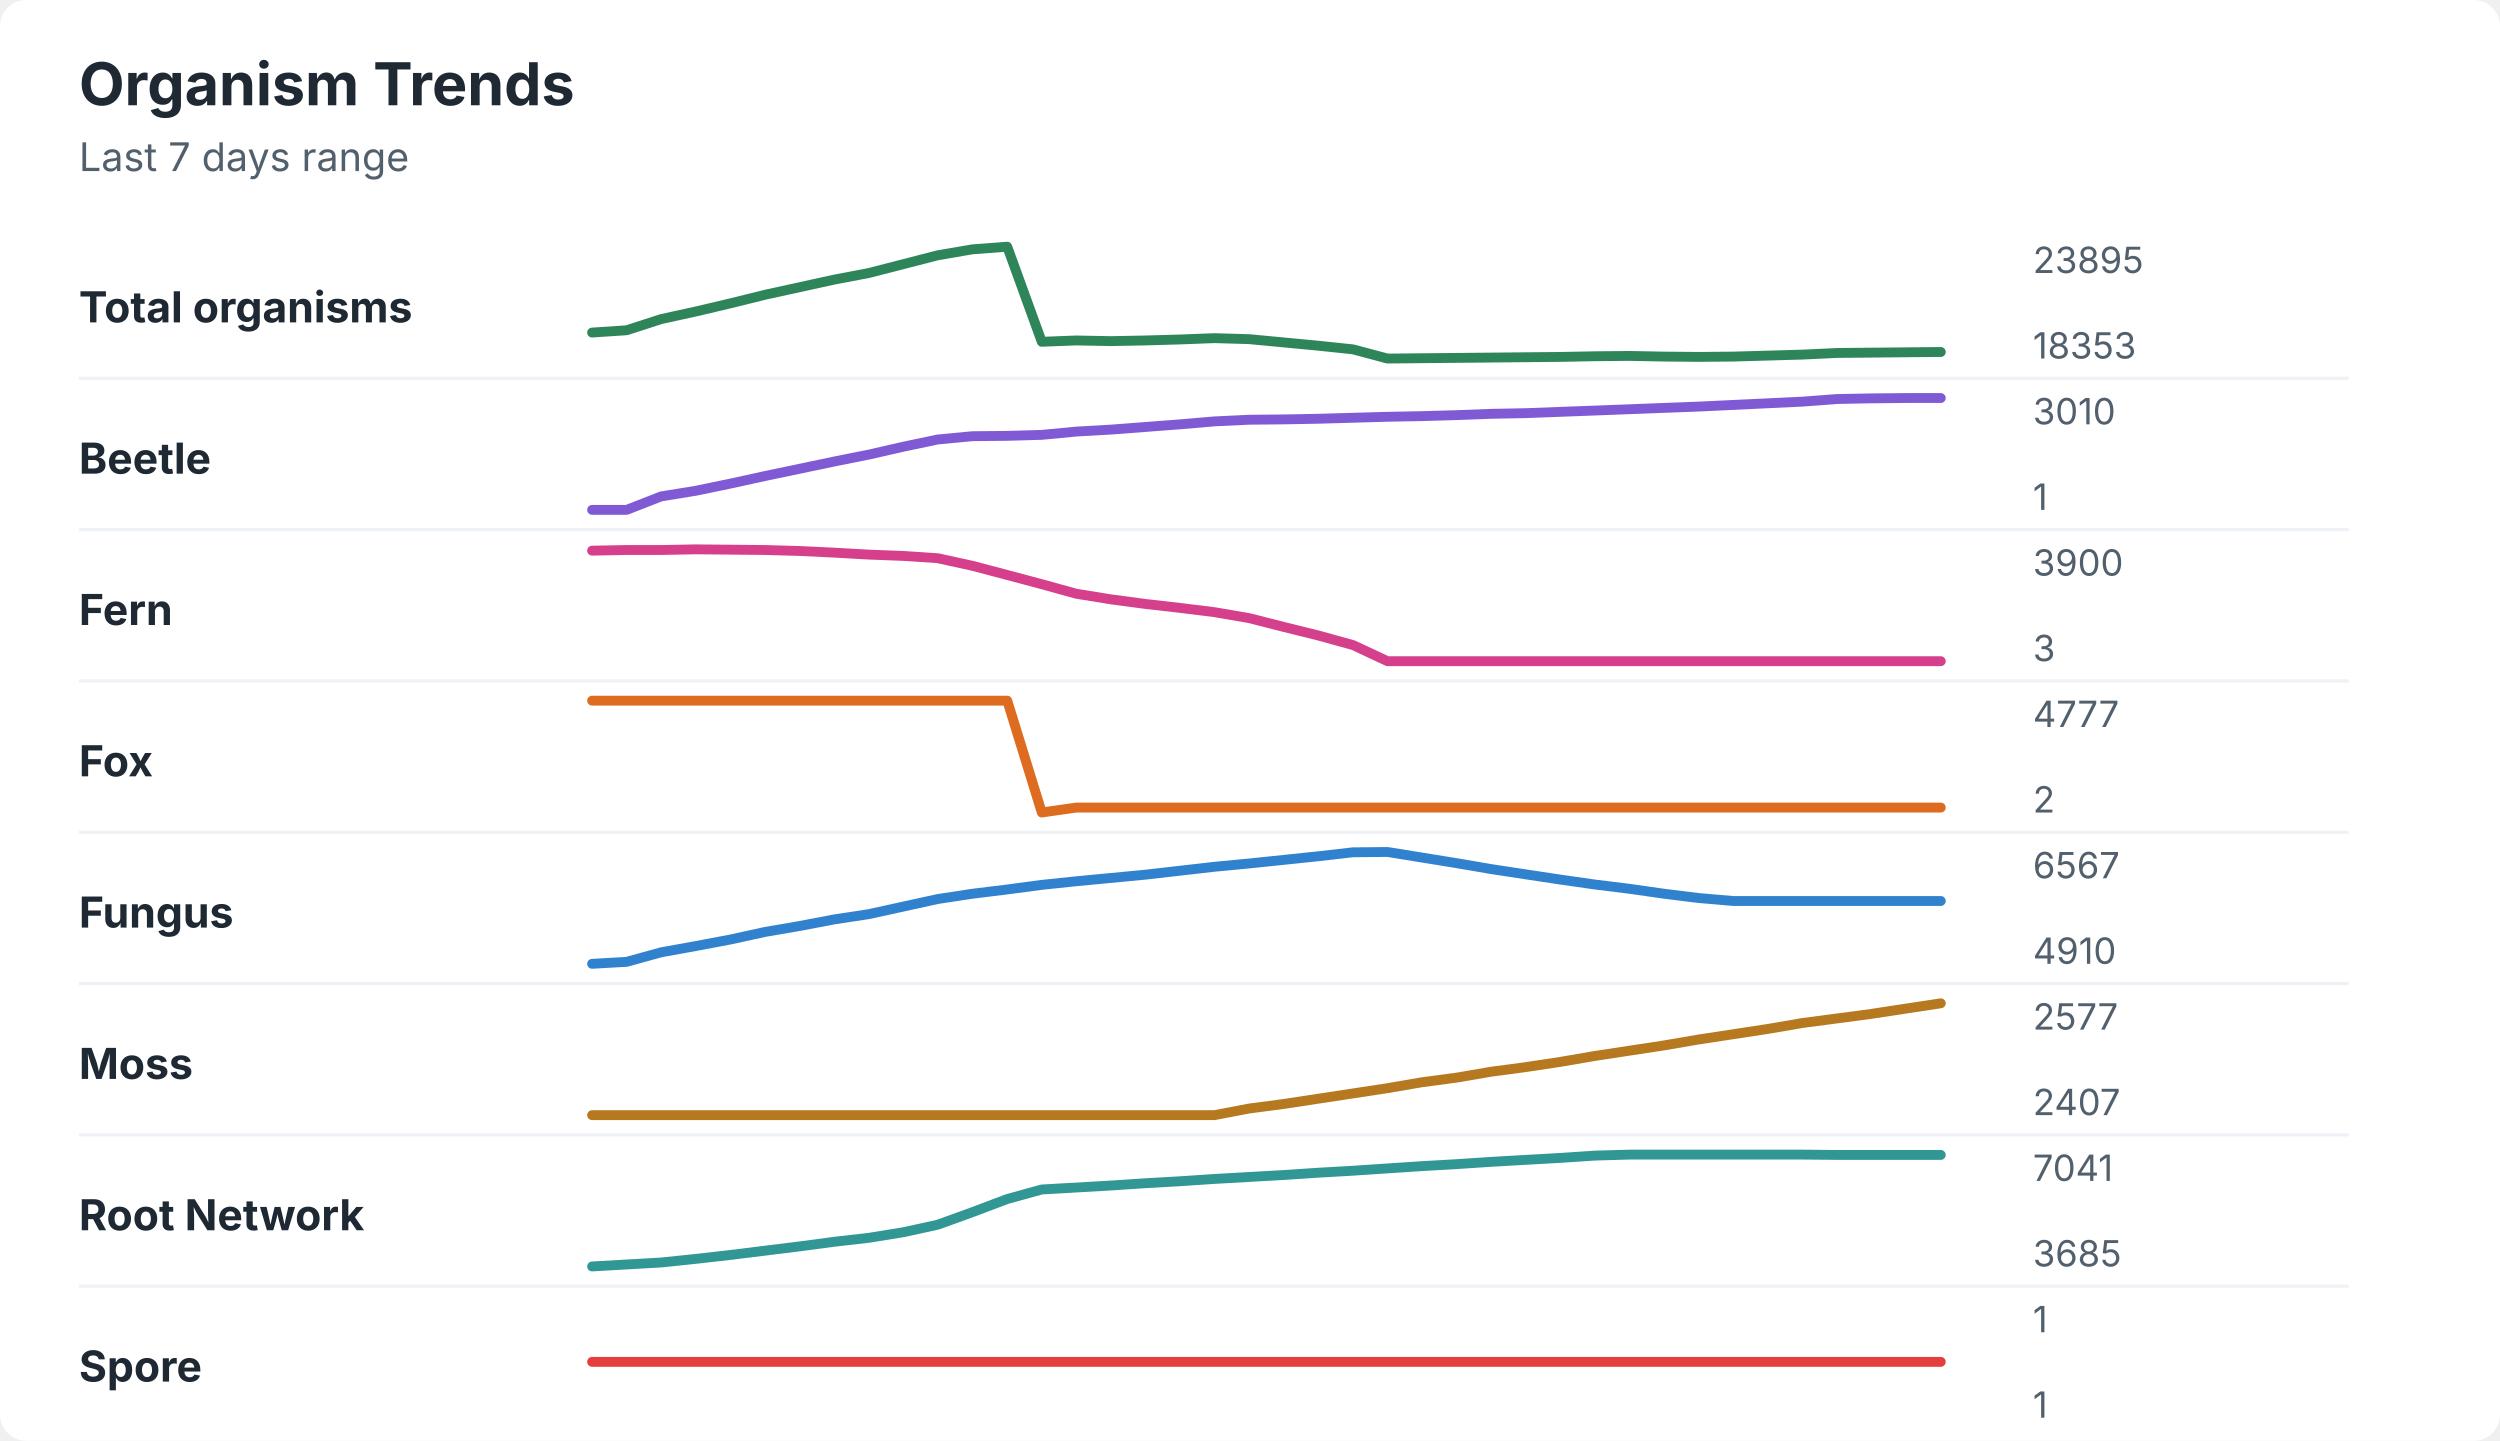
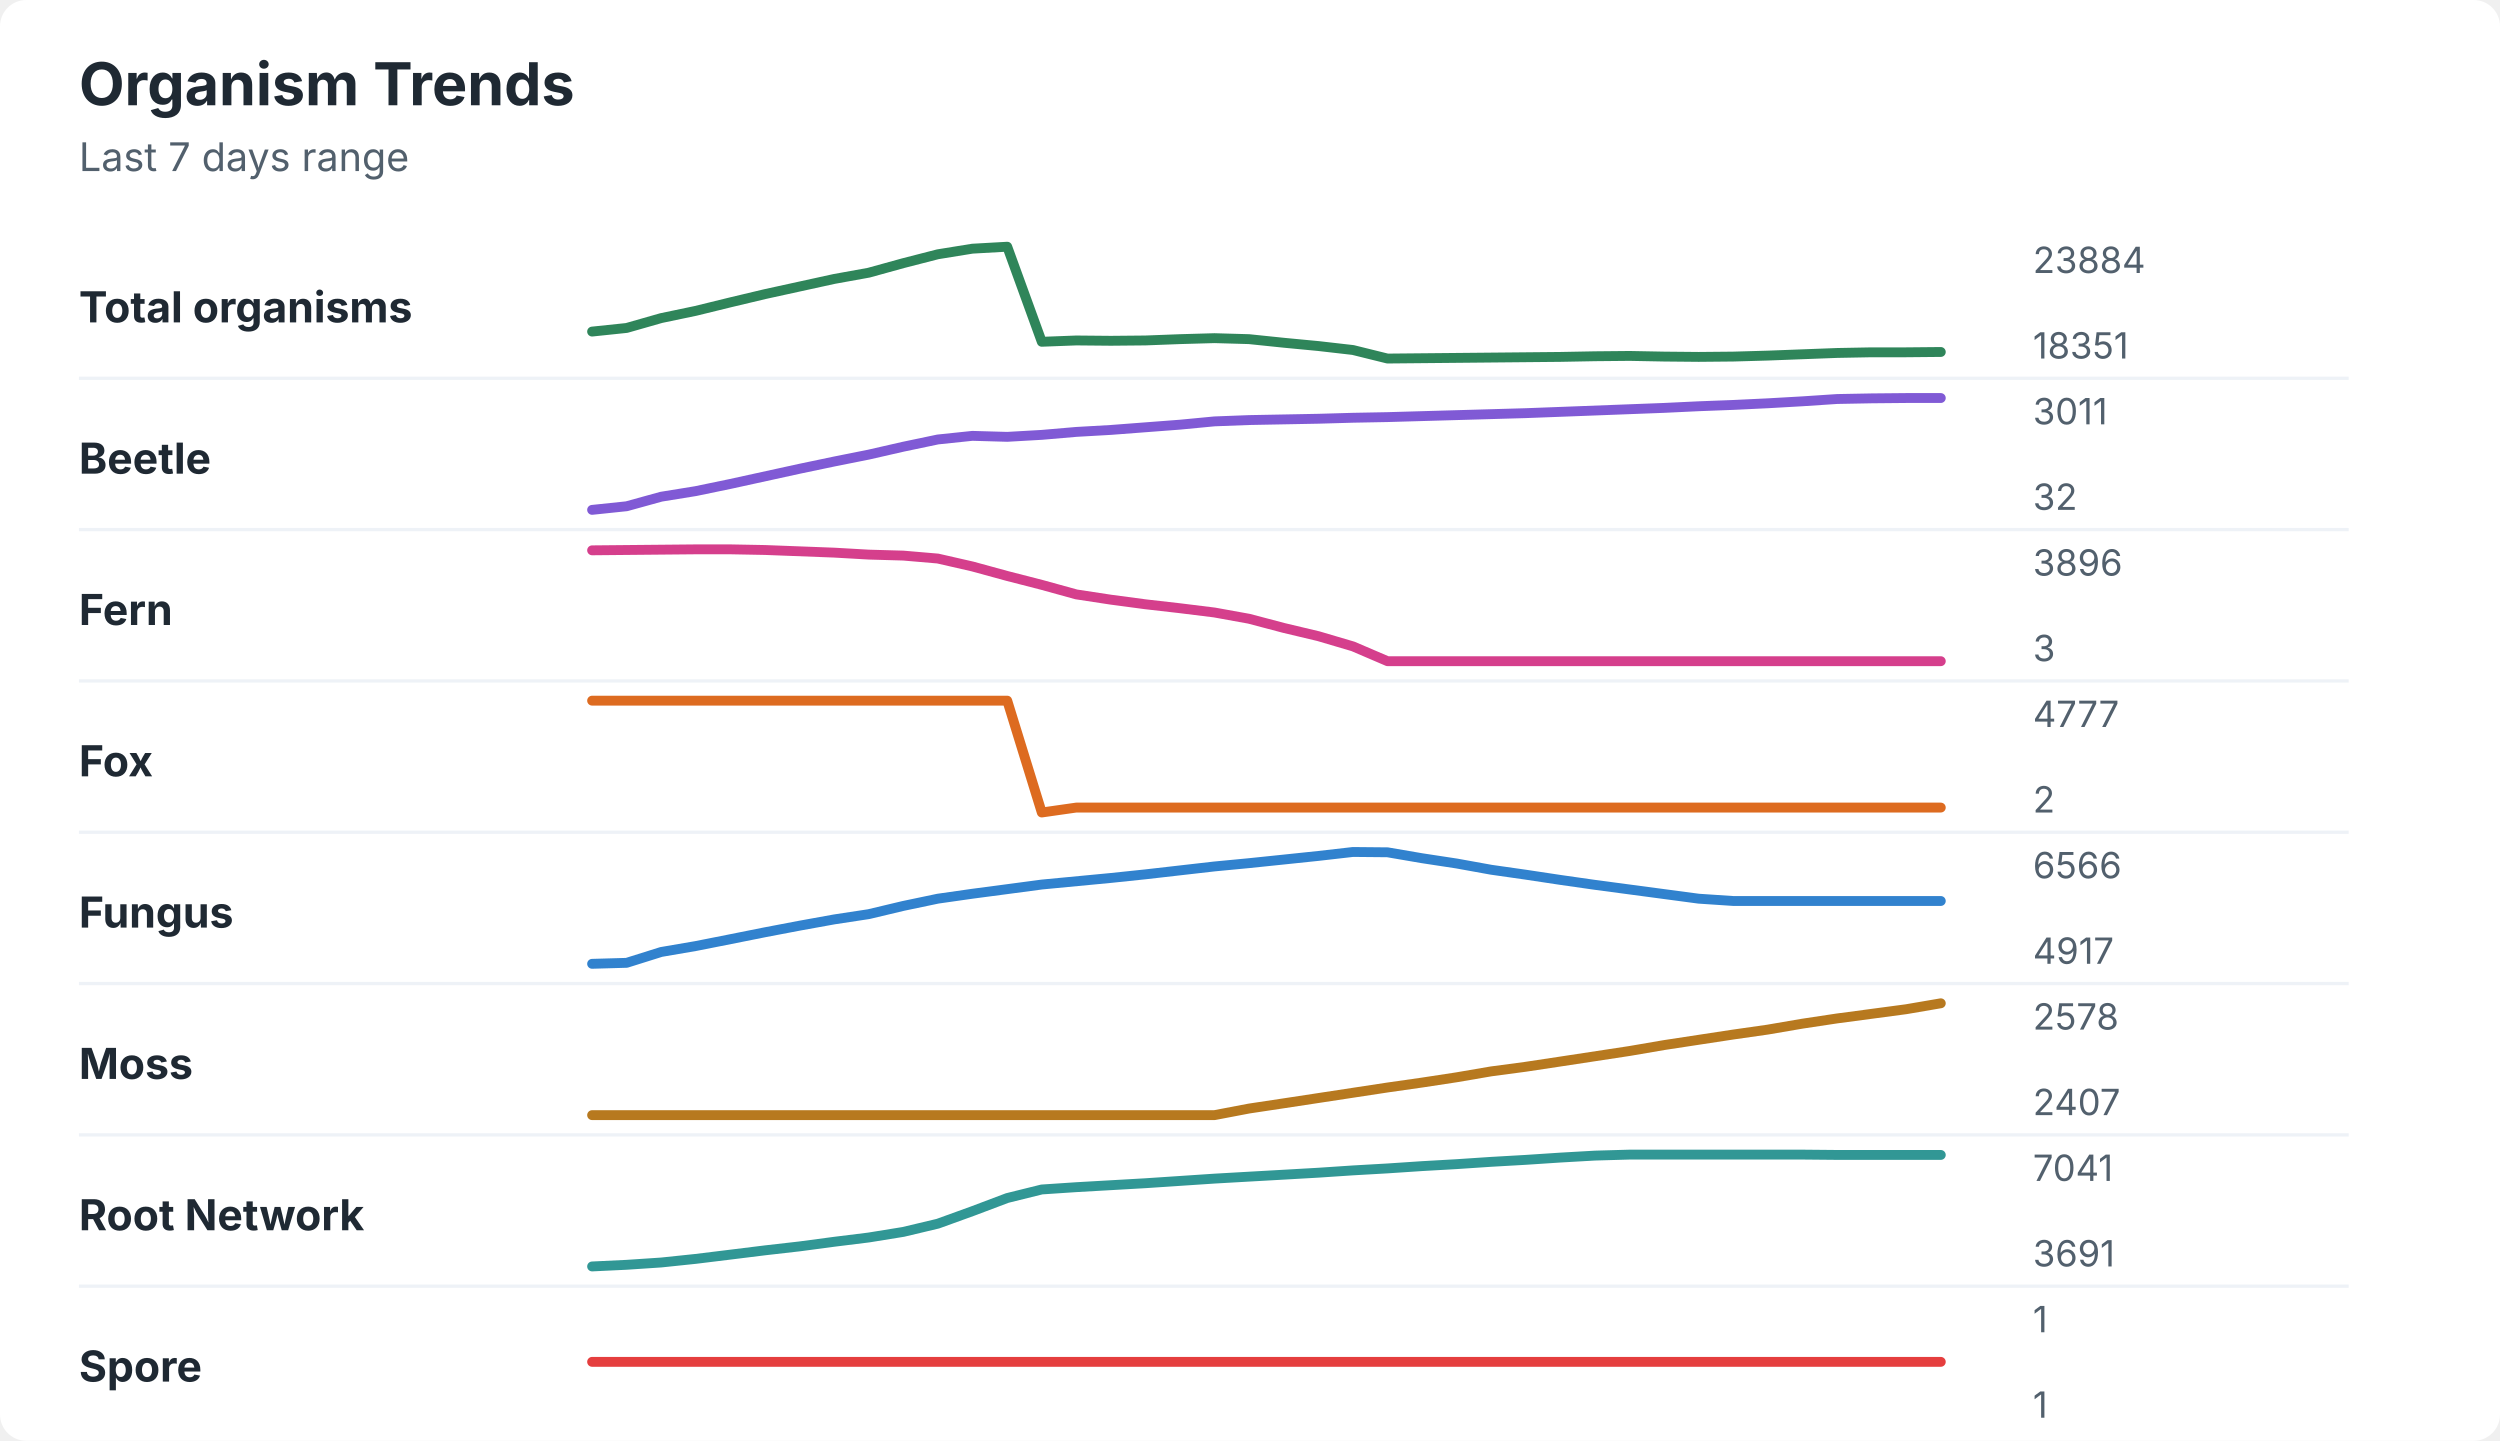
<svg xmlns="http://www.w3.org/2000/svg" width="760" height="438" viewBox="0 0 760 438" role="img" aria-labelledby="title desc">
  <rect width="760" height="438" rx="8" fill="#ffffff" />
  <style>
    text { font-family: -apple-system, BlinkMacSystemFont, "Segoe UI", sans-serif; }
    .title { font-size: 18px; font-weight: 700; fill: #1f2933; }
    .subtitle { font-size: 12px; fill: #52606d; }
    .label { font-size: 13px; font-weight: 650; fill: #1f2933; }
    .axis-value { font-size: 11px; fill: #52606d; }
    .separator { stroke: #eef2f7; stroke-width: 1; }
  </style>
  <text x="24" y="32" class="title">Organism Trends</text>
  <text x="24" y="52" class="subtitle">Last 7 days range</text>
  <text x="24" y="98" class="label">Total organisms</text>
-   <polyline points="180.0,101.1 190.5,100.4 201.0,97.0 211.5,94.7 222.1,92.2 232.6,89.6 243.1,87.3 253.6,85.0 264.1,83.0 274.6,80.3 285.1,77.6 295.6,75.8 306.2,75.0 316.7,103.9 327.2,103.5 337.7,103.7 348.2,103.5 358.7,103.2 369.2,102.8 379.7,103.1 390.3,104.1 400.8,105.1 411.3,106.2 421.8,109.0 432.3,108.9 442.8,108.8 453.3,108.7 463.8,108.6 474.4,108.5 484.9,108.3 495.4,108.2 505.9,108.4 516.4,108.5 526.9,108.4 537.4,108.1 547.9,107.8 558.5,107.3 569.0,107.2 579.5,107.1 590.0,107.0 " fill="none" stroke="#2f855a" stroke-width="3" stroke-linecap="round" stroke-linejoin="round" />
-   <text x="618" y="83" class="axis-value">23895</text>
-   <text x="618" y="109" class="axis-value">18353</text>
+   <polyline points="180.0,100.8 190.5,99.7 201.0,96.7 211.5,94.5 222.1,91.9 232.6,89.4 243.1,87.1 253.6,84.8 264.1,82.9 274.6,80.0 285.1,77.3 295.6,75.6 306.2,75.0 316.7,103.9 327.2,103.5 337.7,103.6 348.2,103.5 358.7,103.1 369.2,102.8 379.7,103.1 390.3,104.2 400.8,105.2 411.3,106.4 421.8,109.0 432.3,108.9 442.8,108.8 453.3,108.7 463.8,108.6 474.4,108.5 484.9,108.3 495.4,108.2 505.9,108.4 516.4,108.5 526.9,108.4 537.4,108.1 547.9,107.7 558.5,107.3 569.0,107.1 579.5,107.1 590.0,107.0 " fill="none" stroke="#2f855a" stroke-width="3" stroke-linecap="round" stroke-linejoin="round" />
+   <text x="618" y="83" class="axis-value">23884</text>
+   <text x="618" y="109" class="axis-value">18351</text>
  <line x1="24" y1="115.0" x2="714" y2="115.0" class="separator" />
  <text x="24" y="144" class="label">Beetle</text>
-   <polyline points="180.0,155.0 190.5,155.0 201.0,150.9 211.5,149.2 222.1,147.0 232.6,144.7 243.1,142.5 253.6,140.3 264.1,138.2 274.6,135.8 285.1,133.6 295.6,132.6 306.2,132.5 316.7,132.2 327.2,131.2 337.7,130.6 348.2,129.8 358.7,129.0 369.2,128.1 379.7,127.6 390.3,127.5 400.8,127.3 411.3,127.0 421.8,126.7 432.3,126.5 442.8,126.2 453.3,125.8 463.8,125.6 474.4,125.2 484.9,124.8 495.4,124.4 505.9,124.0 516.4,123.6 526.9,123.1 537.4,122.6 547.9,122.1 558.5,121.3 569.0,121.1 579.5,121.0 590.0,121.0 " fill="none" stroke="#805ad5" stroke-width="3" stroke-linecap="round" stroke-linejoin="round" />
-   <text x="618" y="129" class="axis-value">3010</text>
-   <text x="618" y="155" class="axis-value">1</text>
+   <polyline points="180.0,155.0 190.5,153.9 201.0,151.0 211.5,149.3 222.1,147.1 232.6,144.8 243.1,142.5 253.6,140.3 264.1,138.2 274.6,135.8 285.1,133.6 295.6,132.5 306.2,132.8 316.7,132.2 327.2,131.3 337.7,130.7 348.2,129.9 358.7,129.1 369.2,128.1 379.7,127.7 390.3,127.5 400.8,127.3 411.3,127.0 421.8,126.8 432.3,126.5 442.8,126.2 453.3,125.9 463.8,125.6 474.4,125.2 484.9,124.8 495.4,124.4 505.9,124.0 516.4,123.5 526.9,123.1 537.4,122.6 547.9,122.0 558.5,121.3 569.0,121.1 579.5,121.0 590.0,121.0 " fill="none" stroke="#805ad5" stroke-width="3" stroke-linecap="round" stroke-linejoin="round" />
+   <text x="618" y="129" class="axis-value">3011</text>
+   <text x="618" y="155" class="axis-value">32</text>
  <line x1="24" y1="161.0" x2="714" y2="161.0" class="separator" />
  <text x="24" y="190" class="label">Fern</text>
-   <polyline points="180.0,167.4 190.5,167.2 201.0,167.2 211.5,167.0 222.1,167.1 232.6,167.2 243.1,167.5 253.6,168.0 264.1,168.6 274.6,169.0 285.1,169.7 295.6,172.0 306.2,174.8 316.7,177.6 327.2,180.5 337.7,182.2 348.2,183.6 358.7,184.8 369.2,186.1 379.7,187.9 390.3,190.6 400.8,193.2 411.3,196.1 421.8,201.0 432.3,201.0 442.8,201.0 453.3,201.0 463.8,201.0 474.4,201.0 484.9,201.0 495.4,201.0 505.9,201.0 516.4,201.0 526.9,201.0 537.4,201.0 547.9,201.0 558.5,201.0 569.0,201.0 579.5,201.0 590.0,201.0 " fill="none" stroke="#d53f8c" stroke-width="3" stroke-linecap="round" stroke-linejoin="round" />
-   <text x="618" y="175" class="axis-value">3900</text>
+   <polyline points="180.0,167.3 190.5,167.2 201.0,167.1 211.5,167.0 222.1,167.0 232.6,167.2 243.1,167.6 253.6,168.0 264.1,168.6 274.6,168.9 285.1,169.8 295.6,172.2 306.2,175.1 316.7,177.8 327.2,180.7 337.7,182.3 348.2,183.7 358.7,184.9 369.2,186.2 379.7,188.1 390.3,190.9 400.8,193.4 411.3,196.5 421.8,201.0 432.3,201.0 442.8,201.0 453.3,201.0 463.8,201.0 474.4,201.0 484.9,201.0 495.4,201.0 505.9,201.0 516.4,201.0 526.9,201.0 537.4,201.0 547.9,201.0 558.5,201.0 569.0,201.0 579.5,201.0 590.0,201.0 " fill="none" stroke="#d53f8c" stroke-width="3" stroke-linecap="round" stroke-linejoin="round" />
+   <text x="618" y="175" class="axis-value">3896</text>
  <text x="618" y="201" class="axis-value">3</text>
  <line x1="24" y1="207.0" x2="714" y2="207.0" class="separator" />
  <text x="24" y="236" class="label">Fox</text>
  <polyline points="180.0,213.0 190.5,213.0 201.0,213.0 211.5,213.0 222.1,213.0 232.6,213.0 243.1,213.0 253.6,213.0 264.1,213.0 274.6,213.0 285.1,213.0 295.6,213.0 306.2,213.0 316.7,247.0 327.2,245.5 337.7,245.5 348.2,245.5 358.7,245.5 369.2,245.5 379.7,245.5 390.3,245.5 400.8,245.5 411.3,245.5 421.8,245.5 432.3,245.5 442.8,245.5 453.3,245.5 463.8,245.5 474.4,245.5 484.9,245.5 495.4,245.5 505.9,245.5 516.4,245.5 526.9,245.5 537.4,245.5 547.9,245.5 558.5,245.5 569.0,245.5 579.5,245.5 590.0,245.5 " fill="none" stroke="#dd6b20" stroke-width="3" stroke-linecap="round" stroke-linejoin="round" />
  <text x="618" y="221" class="axis-value">4777</text>
  <text x="618" y="247" class="axis-value">2</text>
  <line x1="24" y1="253.0" x2="714" y2="253.0" class="separator" />
  <text x="24" y="282" class="label">Fungus</text>
-   <polyline points="180.0,293.0 190.5,292.4 201.0,289.5 211.5,287.6 222.1,285.6 232.6,283.3 243.1,281.5 253.6,279.5 264.1,277.9 274.6,275.6 285.1,273.3 295.6,271.7 306.2,270.4 316.7,269.0 327.2,267.9 337.7,266.9 348.2,265.9 358.7,264.7 369.2,263.5 379.7,262.5 390.3,261.4 400.8,260.3 411.3,259.1 421.8,259.0 432.3,260.7 442.8,262.4 453.3,264.2 463.8,265.8 474.4,267.4 484.9,268.9 495.4,270.2 505.9,271.7 516.4,273.0 526.9,273.9 537.4,273.9 547.9,273.9 558.5,273.9 569.0,273.9 579.5,273.9 590.0,273.9 " fill="none" stroke="#3182ce" stroke-width="3" stroke-linecap="round" stroke-linejoin="round" />
-   <text x="618" y="267" class="axis-value">6567</text>
-   <text x="618" y="293" class="axis-value">4910</text>
+   <polyline points="180.0,293.0 190.5,292.7 201.0,289.4 211.5,287.6 222.1,285.5 232.6,283.4 243.1,281.4 253.6,279.5 264.1,277.9 274.6,275.4 285.1,273.2 295.6,271.7 306.2,270.3 316.7,268.9 327.2,267.9 337.7,266.9 348.2,265.8 358.7,264.6 369.2,263.4 379.7,262.4 390.3,261.3 400.8,260.2 411.3,259.0 421.8,259.1 432.3,260.9 442.8,262.5 453.3,264.4 463.8,265.9 474.4,267.5 484.9,269.0 495.4,270.4 505.9,271.8 516.4,273.2 526.9,273.9 537.4,273.9 547.9,273.9 558.5,273.9 569.0,273.9 579.5,273.9 590.0,273.9 " fill="none" stroke="#3182ce" stroke-width="3" stroke-linecap="round" stroke-linejoin="round" />
+   <text x="618" y="267" class="axis-value">6566</text>
+   <text x="618" y="293" class="axis-value">4917</text>
  <line x1="24" y1="299.0" x2="714" y2="299.0" class="separator" />
  <text x="24" y="328" class="label">Moss</text>
-   <polyline points="180.0,339.0 190.5,339.0 201.0,339.0 211.5,339.0 222.1,339.0 232.6,339.0 243.1,339.0 253.6,339.0 264.1,339.0 274.6,339.0 285.1,339.0 295.6,339.0 306.2,339.0 316.7,339.0 327.2,339.0 337.7,339.0 348.2,339.0 358.7,339.0 369.2,339.0 379.7,337.0 390.3,335.6 400.8,334.0 411.3,332.4 421.8,330.8 432.3,329.0 442.8,327.6 453.3,325.8 463.8,324.4 474.4,322.8 484.9,321.0 495.4,319.4 505.9,317.8 516.4,316.0 526.9,314.4 537.4,312.8 547.9,311.0 558.5,309.6 569.0,308.2 579.5,306.6 590.0,305.0 " fill="none" stroke="#b7791f" stroke-width="3" stroke-linecap="round" stroke-linejoin="round" />
-   <text x="618" y="313" class="axis-value">2577</text>
+   <polyline points="180.0,339.0 190.5,339.0 201.0,339.0 211.5,339.0 222.1,339.0 232.6,339.0 243.1,339.0 253.6,339.0 264.1,339.0 274.6,339.0 285.1,339.0 295.6,339.0 306.2,339.0 316.7,339.0 327.2,339.0 337.7,339.0 348.2,339.0 358.7,339.0 369.2,339.0 379.7,337.0 390.3,335.4 400.8,333.8 411.3,332.2 421.8,330.6 432.3,329.1 442.8,327.5 453.3,325.7 463.8,324.3 474.4,322.7 484.9,321.1 495.4,319.5 505.9,317.7 516.4,316.1 526.9,314.5 537.4,313.0 547.9,311.2 558.5,309.6 569.0,308.2 579.5,306.8 590.0,305.0 " fill="none" stroke="#b7791f" stroke-width="3" stroke-linecap="round" stroke-linejoin="round" />
+   <text x="618" y="313" class="axis-value">2578</text>
  <text x="618" y="339" class="axis-value">2407</text>
  <line x1="24" y1="345.0" x2="714" y2="345.0" class="separator" />
  <text x="24" y="374" class="label">Root Network</text>
-   <polyline points="180.0,385.0 190.5,384.4 201.0,383.8 211.5,382.7 222.1,381.5 232.6,380.2 243.1,378.9 253.6,377.5 264.1,376.3 274.6,374.6 285.1,372.3 295.6,368.5 306.2,364.5 316.7,361.6 327.2,361.0 337.7,360.4 348.2,359.7 358.7,359.1 369.2,358.4 379.7,357.8 390.3,357.2 400.8,356.5 411.3,355.9 421.8,355.2 432.3,354.5 442.8,353.9 453.3,353.2 463.8,352.6 474.4,352.0 484.9,351.3 495.4,351.0 505.9,351.0 516.4,351.0 526.9,351.0 537.4,351.0 547.9,351.0 558.5,351.1 569.0,351.1 579.5,351.1 590.0,351.1 " fill="none" stroke="#319795" stroke-width="3" stroke-linecap="round" stroke-linejoin="round" />
+   <polyline points="180.0,385.0 190.5,384.5 201.0,383.8 211.5,382.7 222.1,381.4 232.6,380.1 243.1,378.9 253.6,377.5 264.1,376.2 274.6,374.5 285.1,372.0 295.6,368.2 306.2,364.2 316.7,361.6 327.2,360.9 337.7,360.3 348.2,359.7 358.7,359.0 369.2,358.3 379.7,357.7 390.3,357.1 400.8,356.5 411.3,355.8 421.8,355.2 432.3,354.5 442.8,353.9 453.3,353.2 463.8,352.6 474.4,351.9 484.9,351.3 495.4,351.0 505.9,351.0 516.4,351.0 526.9,351.0 537.4,351.0 547.9,351.0 558.5,351.1 569.0,351.1 579.5,351.1 590.0,351.1 " fill="none" stroke="#319795" stroke-width="3" stroke-linecap="round" stroke-linejoin="round" />
  <text x="618" y="359" class="axis-value">7041</text>
-   <text x="618" y="385" class="axis-value">3685</text>
+   <text x="618" y="385" class="axis-value">3691</text>
  <line x1="24" y1="391.0" x2="714" y2="391.0" class="separator" />
  <text x="24" y="420" class="label">Spore</text>
  <polyline points="180.0,414.0 190.5,414.0 201.0,414.0 211.5,414.0 222.1,414.0 232.6,414.0 243.1,414.0 253.6,414.0 264.1,414.0 274.6,414.0 285.1,414.0 295.6,414.0 306.2,414.0 316.7,414.0 327.2,414.0 337.7,414.0 348.2,414.0 358.7,414.0 369.2,414.0 379.7,414.0 390.3,414.0 400.8,414.0 411.3,414.0 421.8,414.0 432.3,414.0 442.8,414.0 453.3,414.0 463.8,414.0 474.4,414.0 484.9,414.0 495.4,414.0 505.9,414.0 516.4,414.0 526.9,414.0 537.4,414.0 547.9,414.0 558.5,414.0 569.0,414.0 579.5,414.0 590.0,414.0 " fill="none" stroke="#e53e3e" stroke-width="3" stroke-linecap="round" stroke-linejoin="round" />
  <text x="618" y="405" class="axis-value">1</text>
  <text x="618" y="431" class="axis-value">1</text>
</svg>
